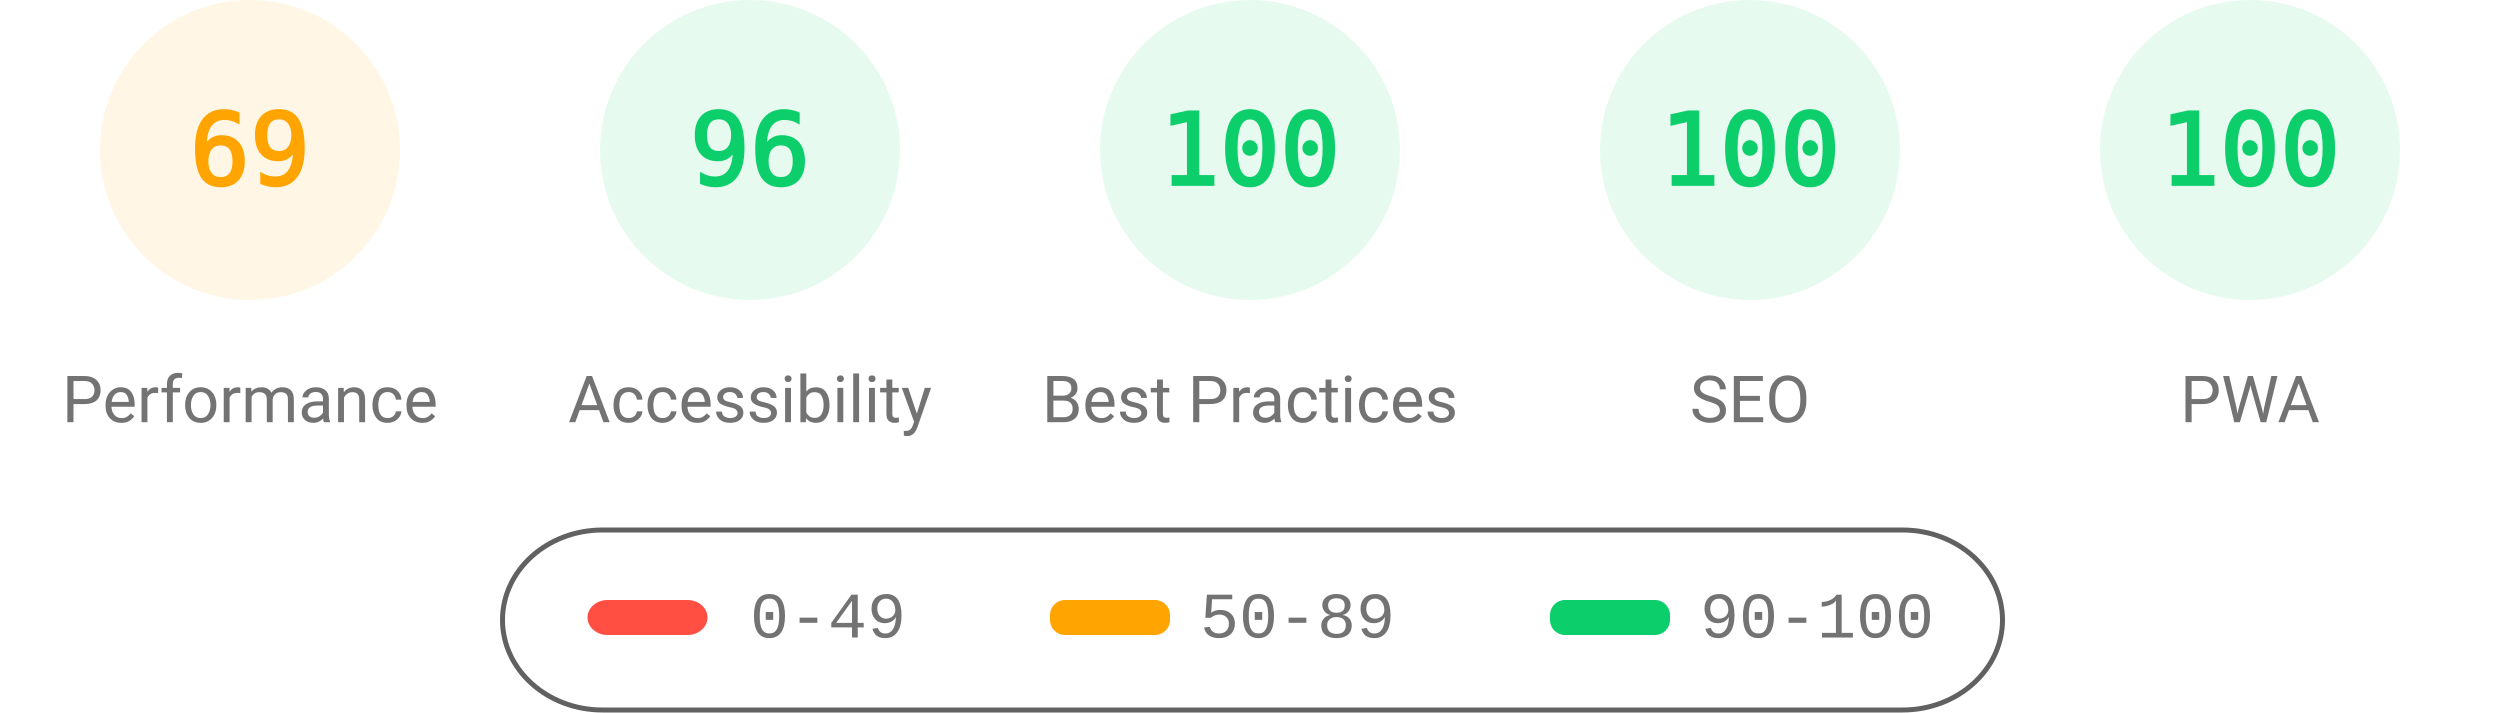
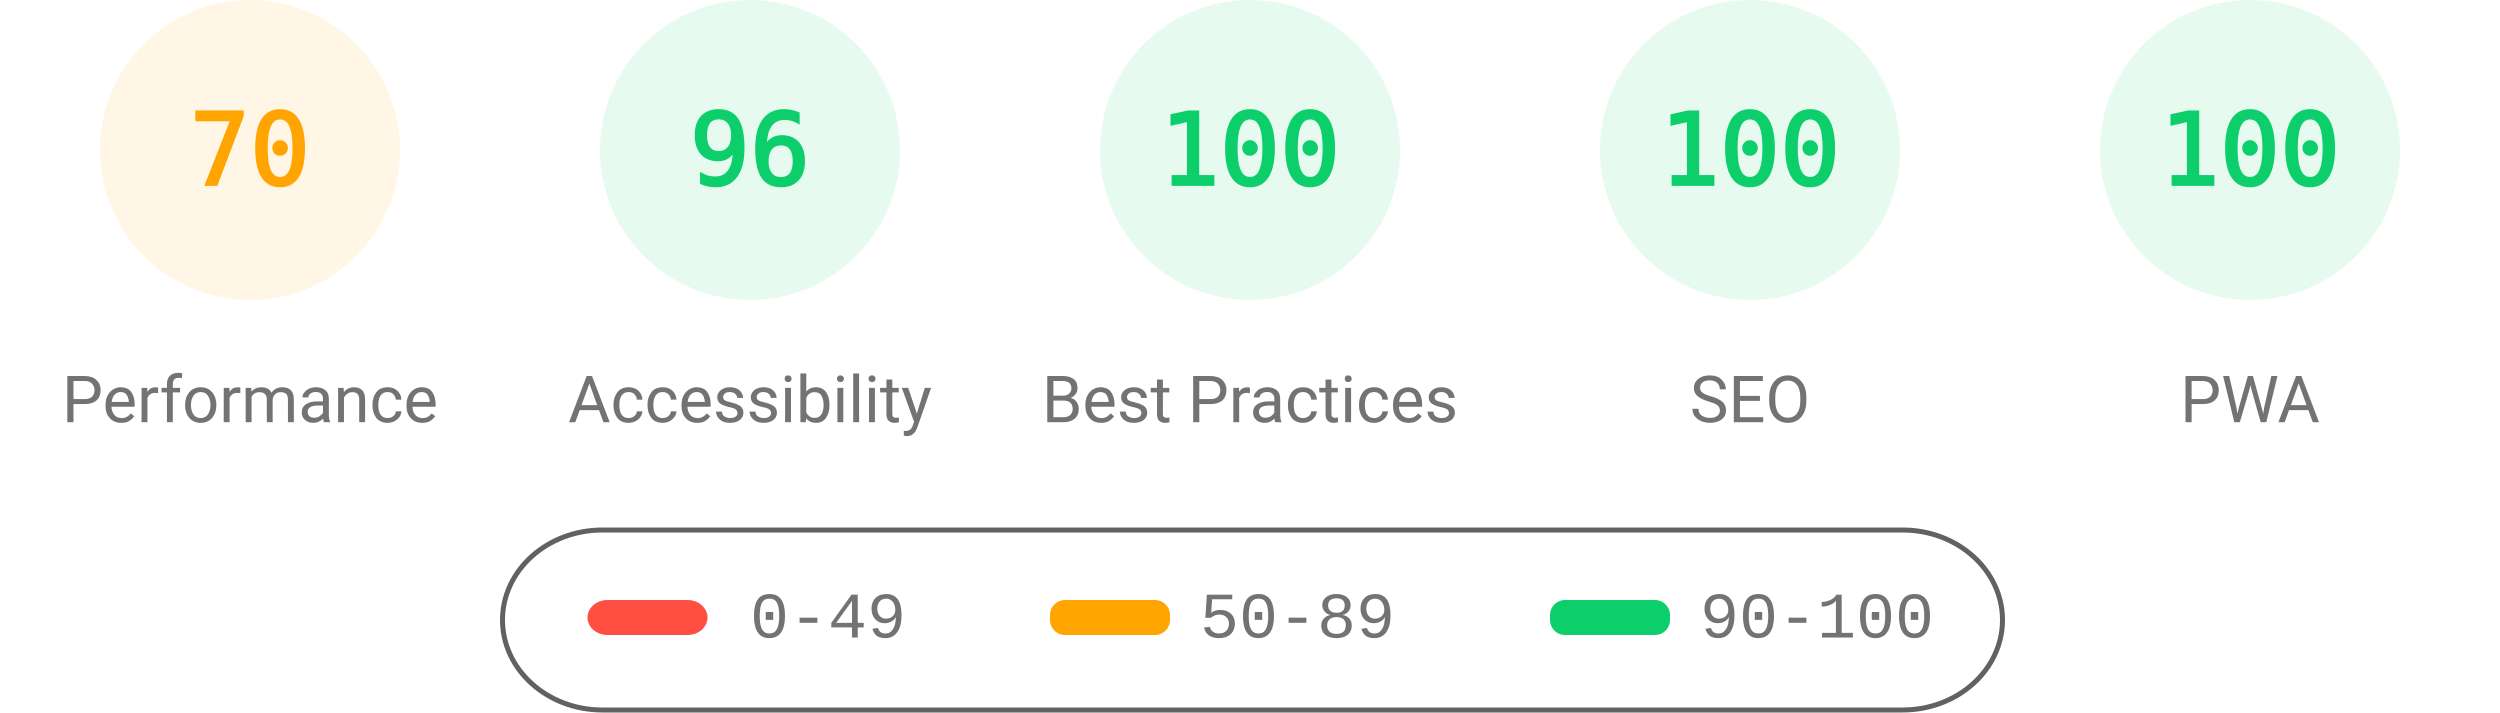
<svg xmlns="http://www.w3.org/2000/svg" fill="none" width="1000" height="285">
  <style>.gauge-base{opacity:.1}.gauge-arc{fill:none;animation-delay:250ms;stroke-linecap:round;transform:rotate(-90deg);transform-origin:100px 60px;animation:load-gauge 1s ease forwards}.guage-text{font-size:40px;font-family:monospace;text-align:center}.guage-red{color:#ff4e42;fill:#ff4e42;stroke:#ff4e42}.guage-orange{color:#ffa400;fill:#ffa400;stroke:#ffa400}.guage-green{color:#0cce6b;fill:#0cce6b;stroke:#0cce6b}.guage-undefined{color:#5c5c5c;fill:#5c5c5c;stroke:#5c5c5c}.guage-title{color:#737373;fill:#737373;stroke:none;font-size:26px;line-height:26px;font-family:Roboto,Halvetica,Arial,sans-serif}@keyframes load-gauge{from{stroke-dasharray:0 352.858}}</style>
  <svg class="guage-div guage-perf guage-orange" viewBox="0 0 200 200" width="200" height="200">
    <circle class="gauge-base" r="56" cx="100" cy="60" stroke-width="8" />
-     <circle class="gauge-arc guage-arc-1" r="56" cx="100" cy="60" stroke-width="8" style="stroke-dasharray:242.782,351.858" />
-     <text class="guage-text" x="100" y="60" alignment-baseline="central" dominant-baseline="central" text-anchor="middle">69</text>
+     <circle class="gauge-arc guage-arc-1" r="56" cx="100" cy="60" stroke-width="8" style="stroke-dasharray:246.301,351.858" />
+     <text class="guage-text" x="100" y="60" alignment-baseline="central" dominant-baseline="central" text-anchor="middle">70</text>
    <text class="guage-title" x="100" y="160" alignment-baseline="central" dominant-baseline="central" text-anchor="middle">Performance</text>
  </svg>
  <svg class="guage-div guage-acc guage-green" viewBox="0 0 200 200" width="200" height="200" x="200">
    <circle class="gauge-base" r="56" cx="100" cy="60" stroke-width="8" />
    <circle class="gauge-arc guage-arc-2" r="56" cx="100" cy="60" stroke-width="8" style="stroke-dasharray:337.784,351.858" />
    <text class="guage-text" x="100" y="60" alignment-baseline="central" dominant-baseline="central" text-anchor="middle">96</text>
    <text class="guage-title" x="100" y="160" alignment-baseline="central" dominant-baseline="central" text-anchor="middle">Accessibility</text>
  </svg>
  <svg class="guage-div guage-best guage-green" viewBox="0 0 200 200" width="200" height="200" x="400">
    <circle class="gauge-base" r="56" cx="100" cy="60" stroke-width="8" />
    <circle class="gauge-arc guage-arc-3" r="56" cx="100" cy="60" stroke-width="8" style="stroke-dasharray:351.858,351.858" />
    <text class="guage-text" x="100" y="60" alignment-baseline="central" dominant-baseline="central" text-anchor="middle">100</text>
    <text class="guage-title" x="100" y="160" alignment-baseline="central" dominant-baseline="central" text-anchor="middle">Best Practices</text>
  </svg>
  <svg class="guage-div guage-seo guage-green" viewBox="0 0 200 200" width="200" height="200" x="600">
    <circle class="gauge-base" r="56" cx="100" cy="60" stroke-width="8" />
    <circle class="gauge-arc guage-arc-4" r="56" cx="100" cy="60" stroke-width="8" style="stroke-dasharray:351.858,351.858" />
    <text class="guage-text" x="100" y="60" alignment-baseline="central" dominant-baseline="central" text-anchor="middle">100</text>
    <text class="guage-title" x="100" y="160" alignment-baseline="central" dominant-baseline="central" text-anchor="middle">SEO</text>
  </svg>
  <svg class="guage-div guage-pwa guage-green" viewBox="0 0 200 200" width="200" height="200" x="800">
    <circle class="gauge-base" r="56" cx="100" cy="60" stroke-width="8" />
    <circle class="gauge-arc guage-arc-4" r="56" cx="100" cy="60" stroke-width="8" style="stroke-dasharray:351.858,351.858" />
    <text class="guage-text" x="100" y="60" alignment-baseline="central" dominant-baseline="central" text-anchor="middle">100</text>
    <text class="guage-title" x="100" y="160" alignment-baseline="central" dominant-baseline="central" text-anchor="middle">PWA</text>
  </svg>
  <svg width="604" height="76" x="200" y="210">
    <path fill="none" id="canvas_background" d="M-1-1h604v80H-1z" />
    <rect fill-opacity="0" stroke="#616161" stroke-width="2" rx="40" id="svg_2" height="72" width="600" y="2" x="1" fill="#000" />
    <rect stroke="#000" rx="8" id="svg_3" height="14" width="48" y="30" x="35" stroke-opacity="null" stroke-width="0" fill="#ff4e42" />
    <rect stroke="#000" rx="6" id="svg_4" height="14" width="48" y="30" x="220" stroke-opacity="null" stroke-width="0" fill="#ffa400" />
    <rect stroke="#000" rx="6" id="svg_5" height="14" width="48" y="30" x="420" stroke-opacity="null" stroke-width="0" fill="#0cce6b" />
    <text xml:space="preserve" text-anchor="start" font-family="'Courier New', Courier, monospace" font-size="26" id="svg_6" y="45" x="100" stroke-opacity="null" stroke-width="0" stroke="#000" fill="#737373">0-49</text>
    <text xml:space="preserve" text-anchor="start" font-family="'Courier New', Courier, monospace" font-size="26" id="svg_7" y="45" x="280" stroke-opacity="null" stroke-width="0" stroke="#000" fill="#737373">50-89</text>
    <text xml:space="preserve" text-anchor="start" font-family="'Courier New', Courier, monospace" font-size="26" id="svg_8" y="45" x="480" stroke-opacity="null" stroke-width="0" stroke="#000" fill="#737373">90-100</text>
  </svg>
</svg>
